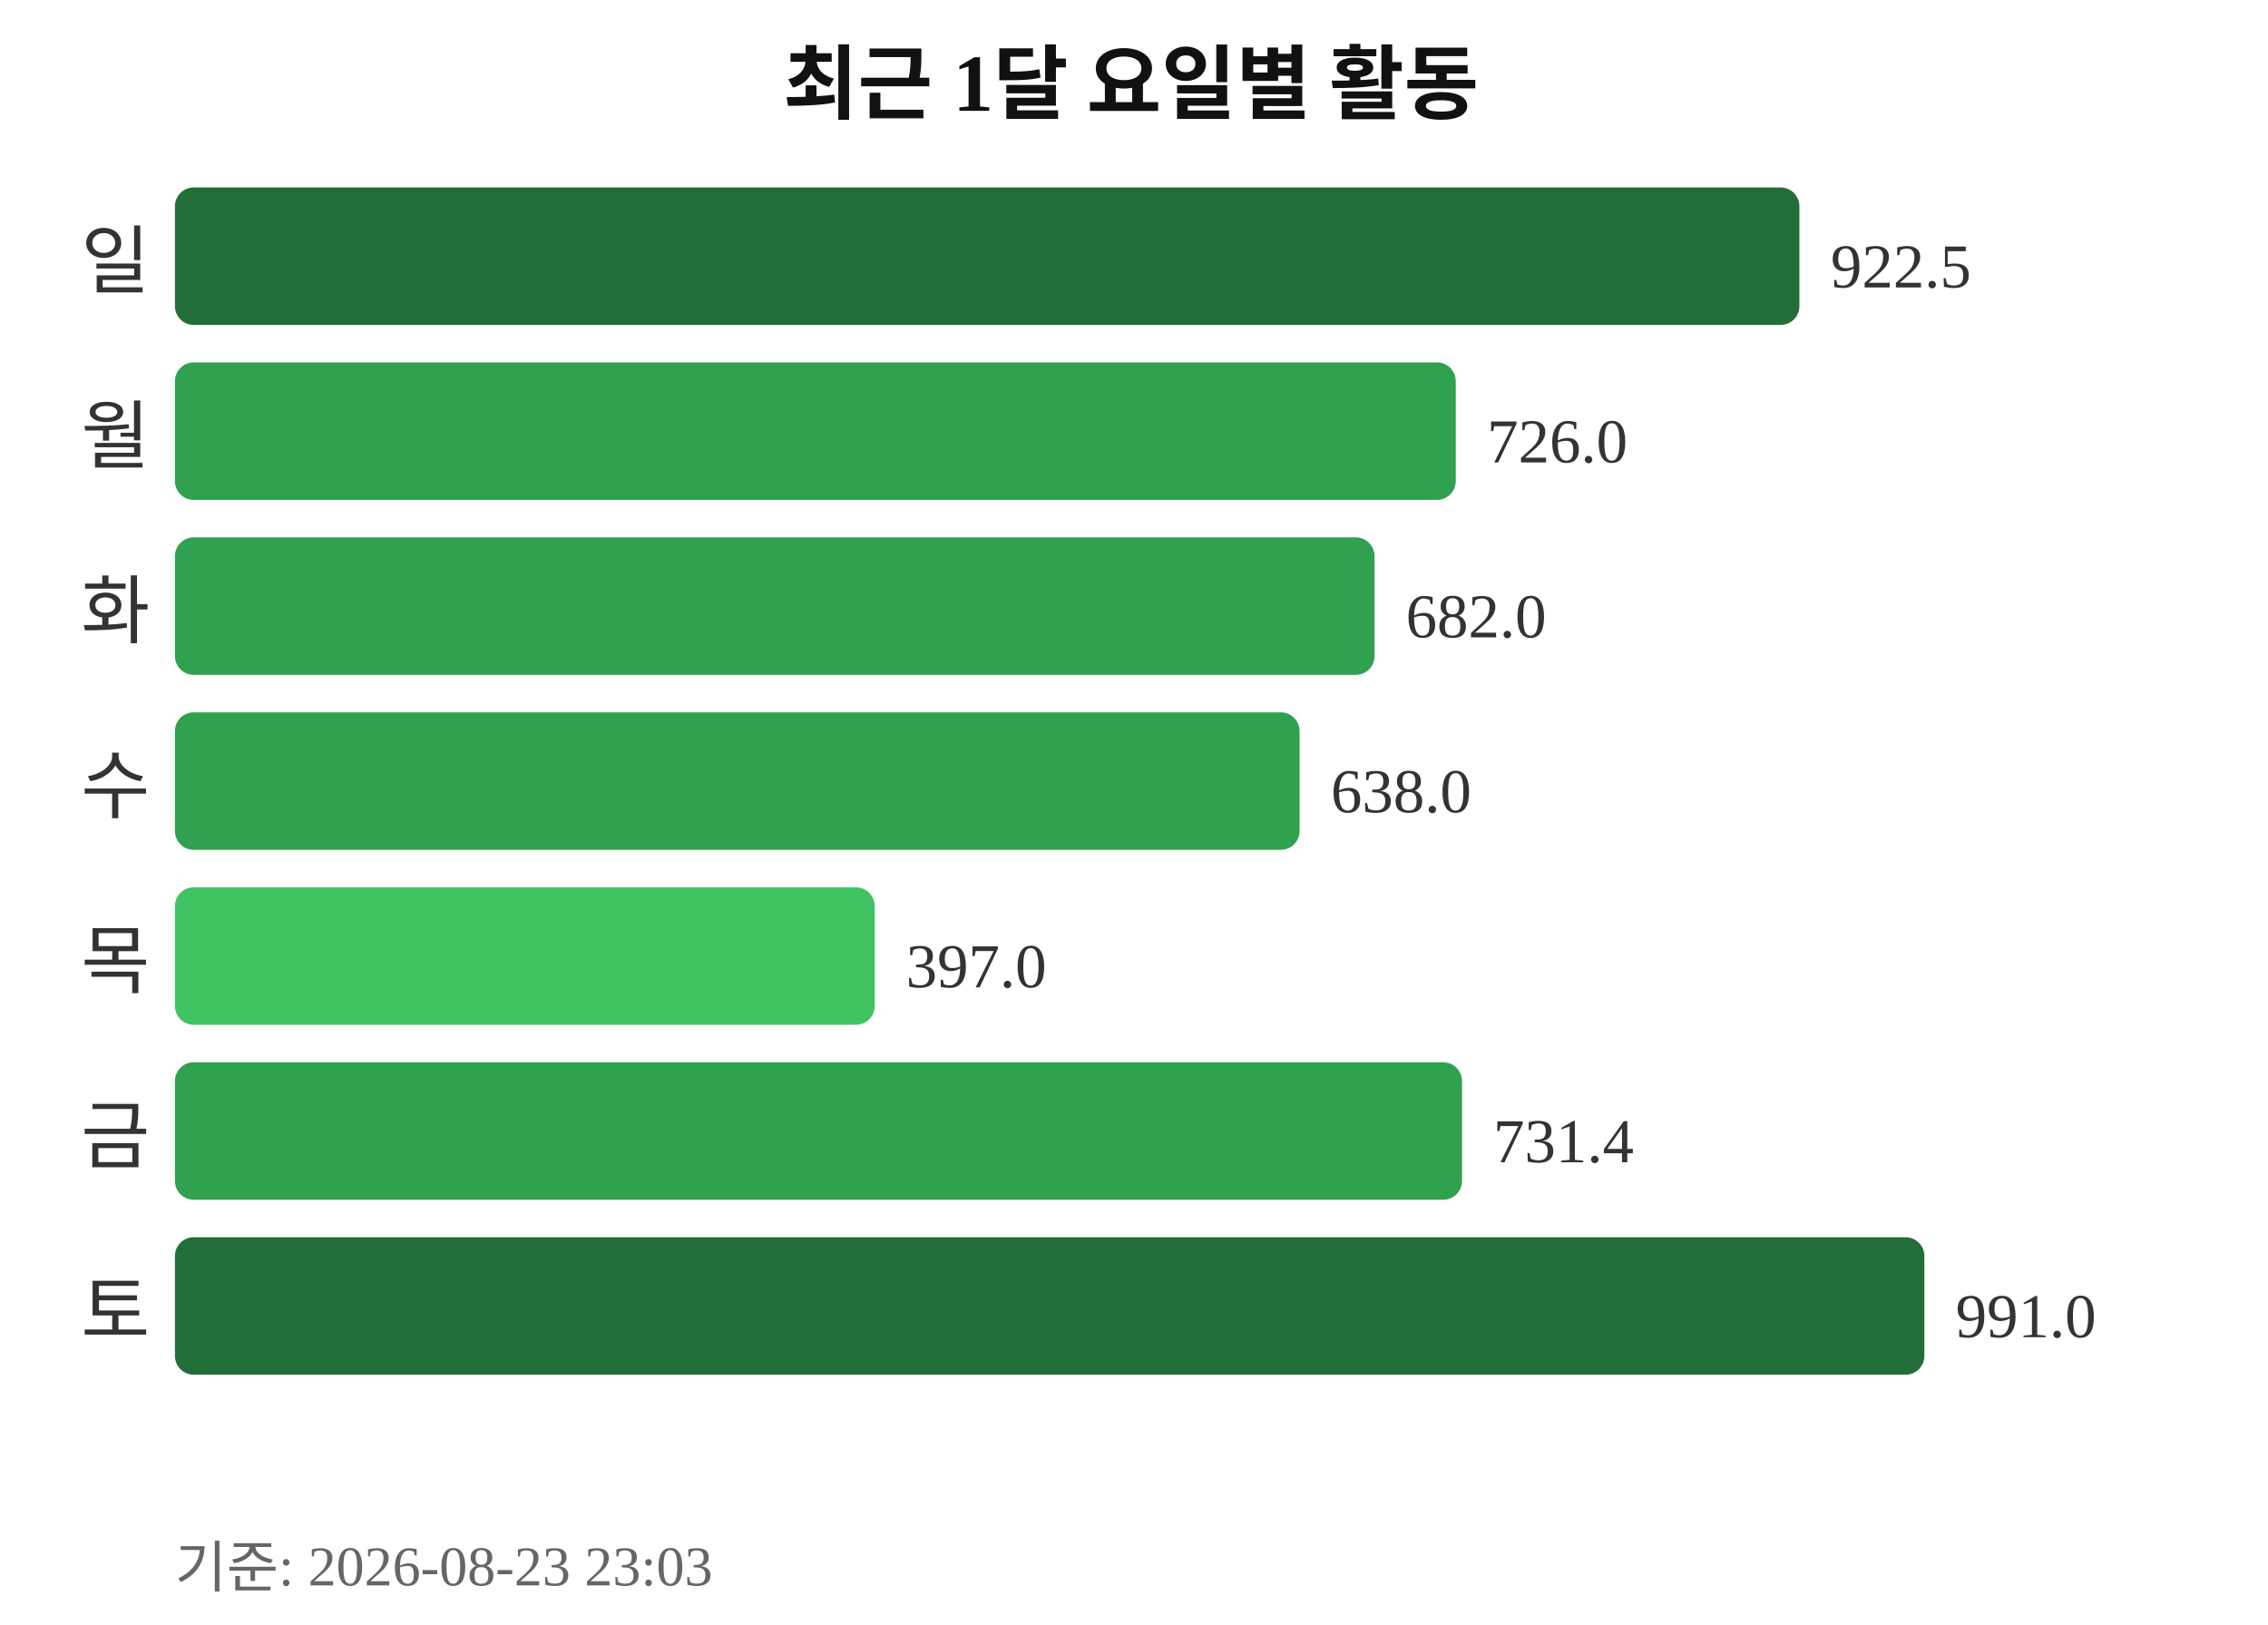
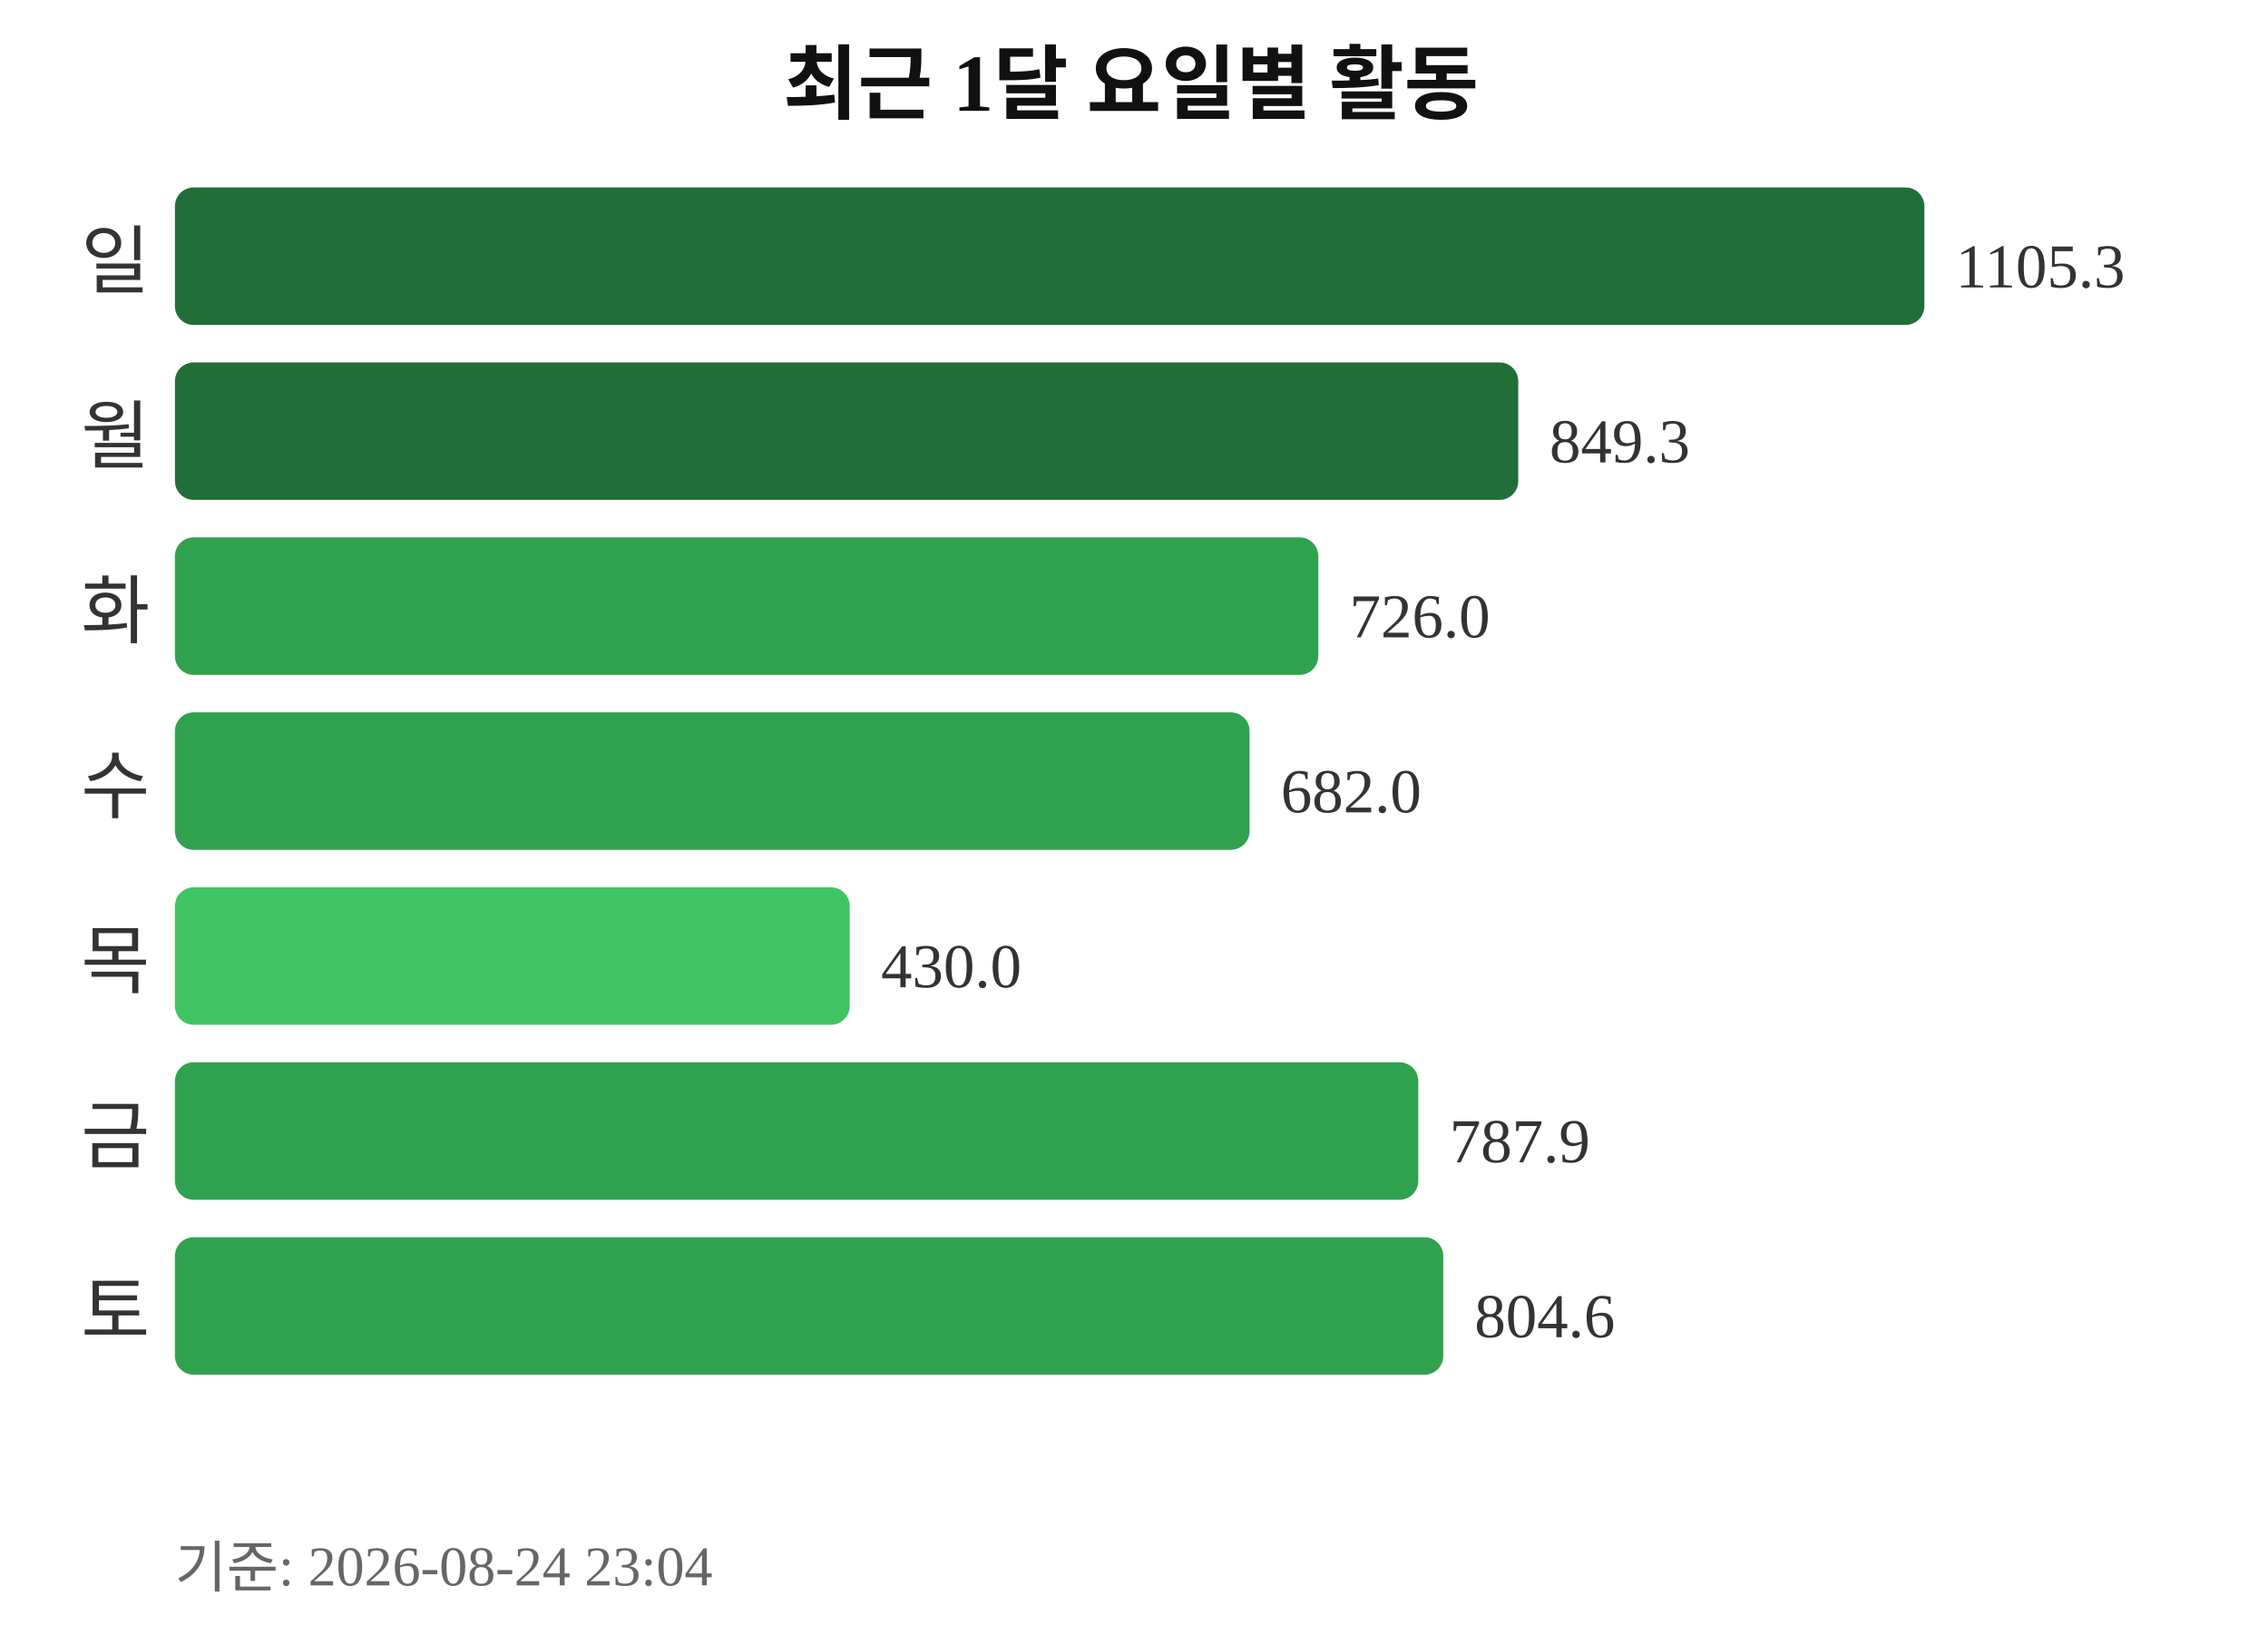
<svg xmlns="http://www.w3.org/2000/svg" width="363" height="260">
  <text x="181" y="18" text-anchor="middle" font-size="13" font-weight="bold" fill="#111111">최근 1달 요일별 활동</text>
  <text x="24" y="46" text-anchor="end" font-size="12" fill="#333333">일</text>
-   <rect x="28" y="30" width="260" height="22" rx="3" fill="#216e39" />
-   <text x="293" y="46" font-size="10" fill="#333333">922.5</text>
+   <rect x="28" y="30" width="280" height="22" rx="3" fill="#216e39" />
+   <text x="313" y="46" font-size="10" fill="#333333">1105.3</text>
  <text x="24" y="74" text-anchor="end" font-size="12" fill="#333333">월</text>
-   <rect x="28" y="58" width="205" height="22" rx="3" fill="#30a14e" />
-   <text x="238" y="74" font-size="10" fill="#333333">726.0</text>
+   <rect x="28" y="58" width="215" height="22" rx="3" fill="#216e39" />
+   <text x="248" y="74" font-size="10" fill="#333333">849.3</text>
  <text x="24" y="102" text-anchor="end" font-size="12" fill="#333333">화</text>
-   <rect x="28" y="86" width="192" height="22" rx="3" fill="#30a14e" />
-   <text x="225" y="102" font-size="10" fill="#333333">682.0</text>
+   <rect x="28" y="86" width="183" height="22" rx="3" fill="#30a14e" />
+   <text x="216" y="102" font-size="10" fill="#333333">726.0</text>
  <text x="24" y="130" text-anchor="end" font-size="12" fill="#333333">수</text>
-   <rect x="28" y="114" width="180" height="22" rx="3" fill="#30a14e" />
-   <text x="213" y="130" font-size="10" fill="#333333">638.0</text>
+   <rect x="28" y="114" width="172" height="22" rx="3" fill="#30a14e" />
+   <text x="205" y="130" font-size="10" fill="#333333">682.0</text>
  <text x="24" y="158" text-anchor="end" font-size="12" fill="#333333">목</text>
-   <rect x="28" y="142" width="112" height="22" rx="3" fill="#40c463" />
-   <text x="145" y="158" font-size="10" fill="#333333">397.0</text>
+   <rect x="28" y="142" width="108" height="22" rx="3" fill="#40c463" />
+   <text x="141" y="158" font-size="10" fill="#333333">430.0</text>
  <text x="24" y="186" text-anchor="end" font-size="12" fill="#333333">금</text>
-   <rect x="28" y="170" width="206" height="22" rx="3" fill="#30a14e" />
-   <text x="239" y="186" font-size="10" fill="#333333">731.4</text>
+   <rect x="28" y="170" width="199" height="22" rx="3" fill="#30a14e" />
+   <text x="232" y="186" font-size="10" fill="#333333">787.9</text>
  <text x="24" y="214" text-anchor="end" font-size="12" fill="#333333">토</text>
-   <rect x="28" y="198" width="280" height="22" rx="3" fill="#216e39" />
-   <text x="313" y="214" font-size="10" fill="#333333">991.0</text>
-   <text x="28" y="254" font-size="9" fill="#666666">기준: 2026-08-23 23:03</text>
+   <rect x="28" y="198" width="203" height="22" rx="3" fill="#30a14e" />
+   <text x="236" y="214" font-size="10" fill="#333333">804.6</text>
+   <text x="28" y="254" font-size="9" fill="#666666">기준: 2026-08-24 23:04</text>
</svg>
